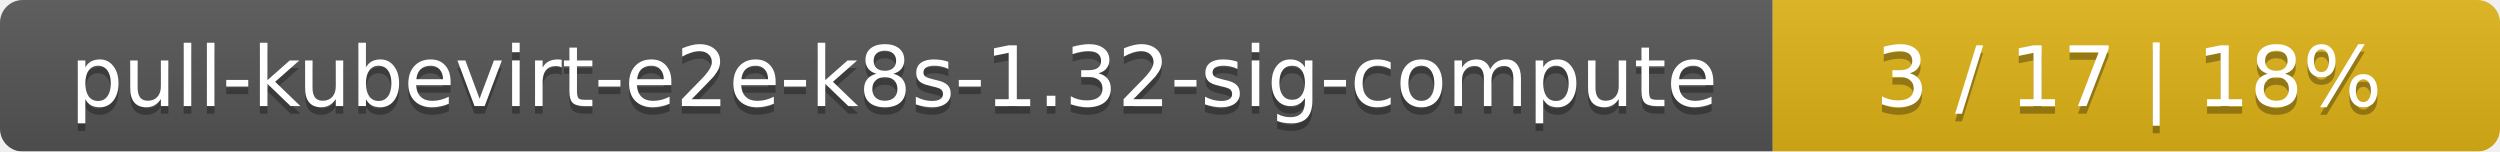
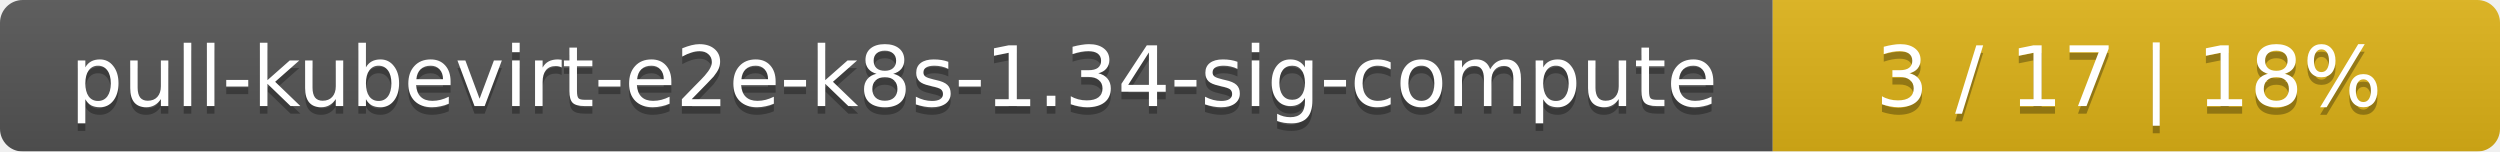
<svg xmlns="http://www.w3.org/2000/svg" width="330" height="20">
  <linearGradient id="smooth" x2="0" y2="100%">
    <stop offset="0" stop-color="#bbb" stop-opacity=".1" />
    <stop offset="1" stop-opacity=".1" />
  </linearGradient>
  <mask id="round">
    <rect width="330" height="20" rx="3" fill="#fff" />
  </mask>
  <g mask="url(#round)">
    <rect width="234" height="20" fill="#555" />
    <rect x="234" width="96" height="20" fill="#dfb317" />
    <rect width="330" height="20" fill="url(#smooth)" />
  </g>
  <g fill="#fff" text-anchor="middle" font-family="DejaVu Sans,Verdana,Geneva,sans-serif" font-size="11">
-     <text x="118" y="15" fill="#010101" fill-opacity=".3">pull-kubevirt-e2e-k8s-1.32-sig-compute</text>
-     <text x="118" y="14">pull-kubevirt-e2e-k8s-1.32-sig-compute</text>
+     <text x="118" y="15" fill="#010101" fill-opacity=".3">pull-kubevirt-e2e-k8s-1.34-sig-compute</text>
+     <text x="118" y="14">pull-kubevirt-e2e-k8s-1.34-sig-compute</text>
    <text x="281" y="15" fill="#010101" fill-opacity=".3">3 / 17    |    18%</text>
    <text x="281" y="14">3 / 17    |    18%</text>
  </g>
</svg>
